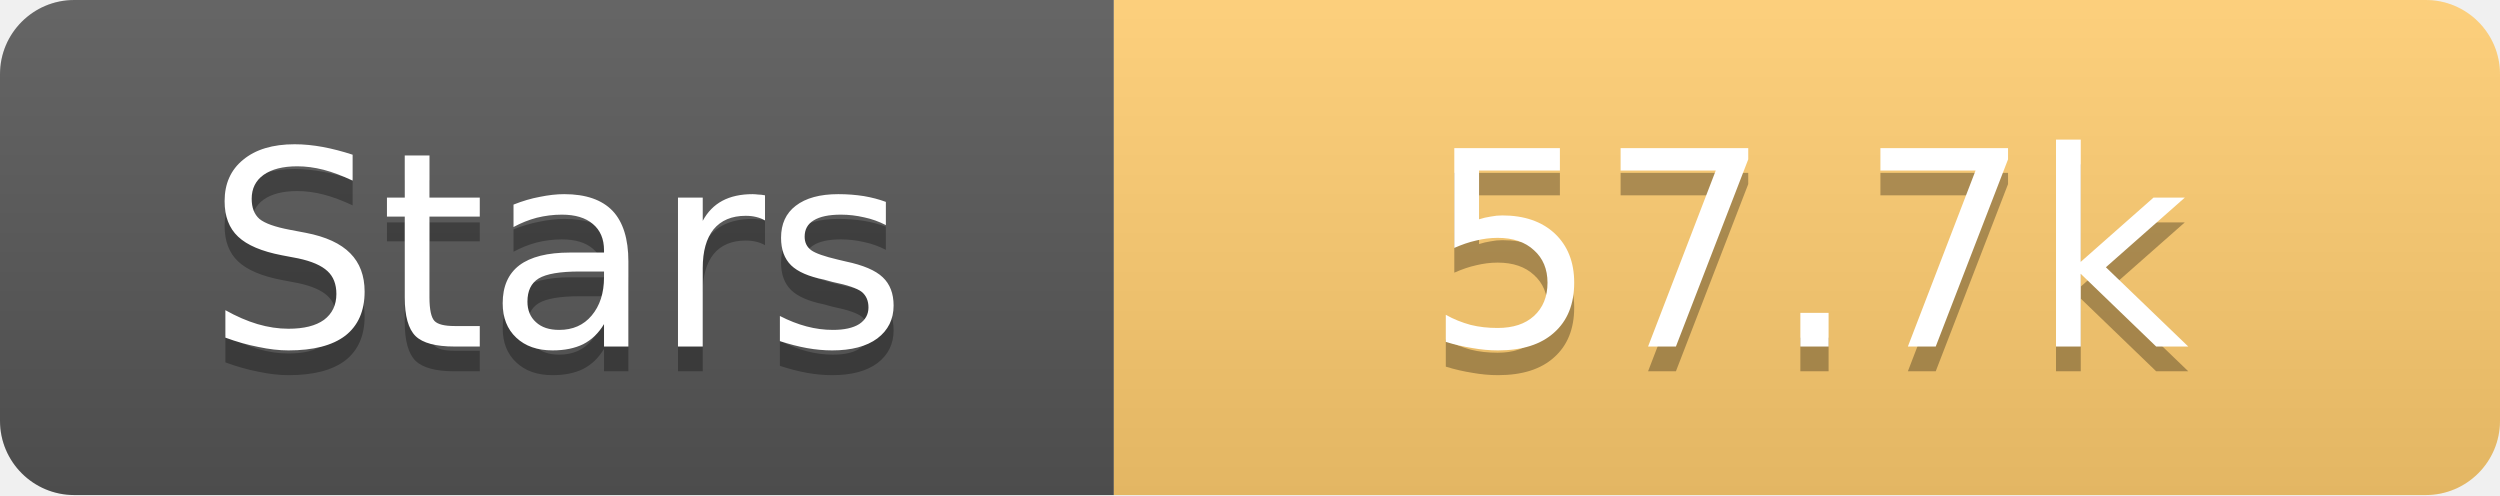
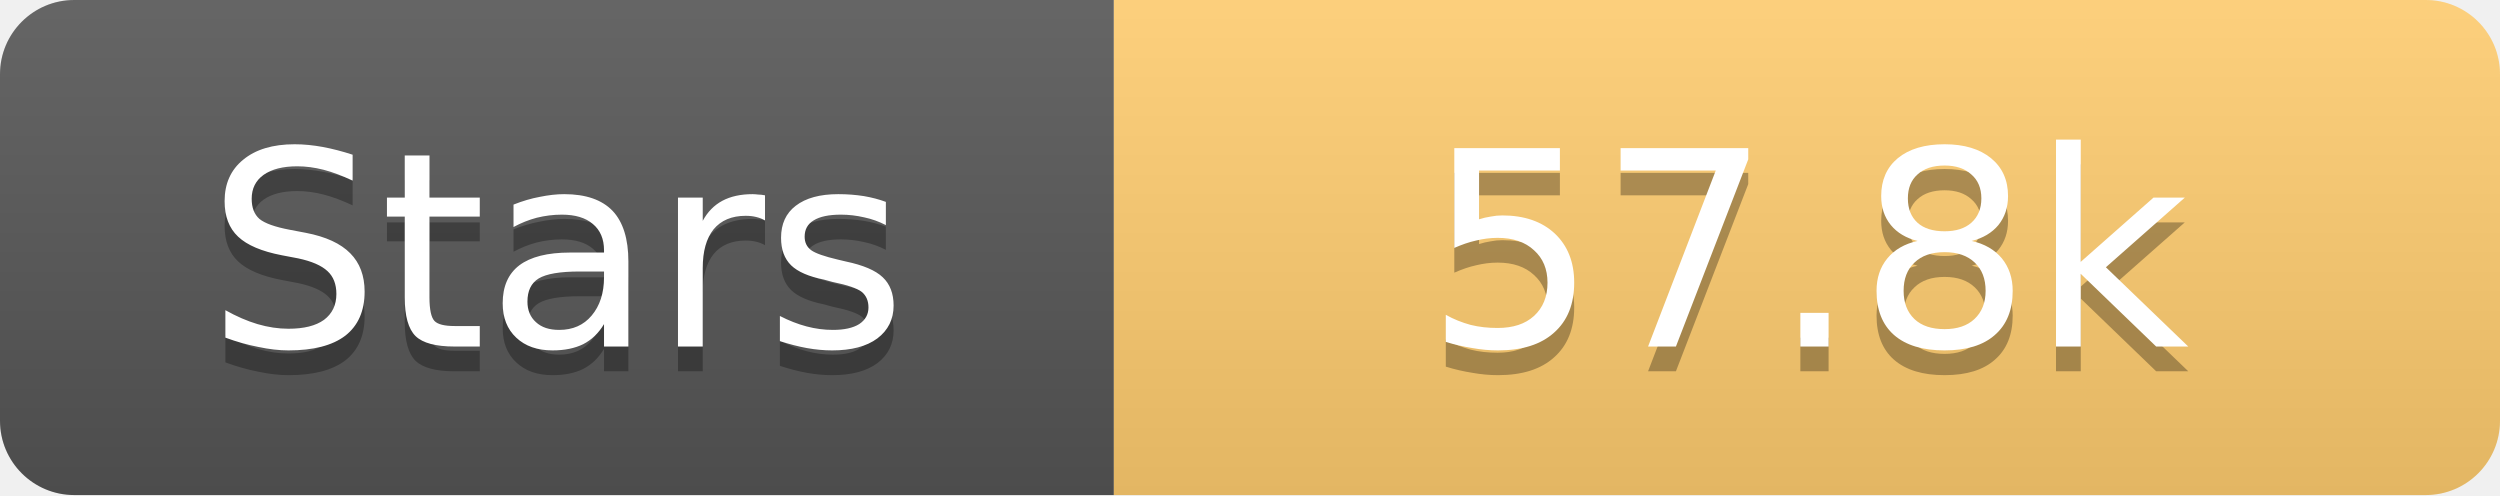
<svg xmlns="http://www.w3.org/2000/svg" width="101" height="20">
  <linearGradient id="s" x2="0" y2="100%">
    <stop offset="0" stop-color="#fff" stop-opacity=".1" />
    <stop offset="1" stop-opacity=".1" />
  </linearGradient>
  <clipPath id="r">
    <rect width="101" height="20" rx="3" fill="#fff" />
  </clipPath>
  <g clip-path="url(#r)">
    <rect width="45" height="20" fill="#555" />
    <rect x="45" width="56" height="20" fill="#fdcb6e" />
    <rect width="101" height="20" fill="url(#s)" />
  </g>
  <g fill="#fff" text-anchor="middle" font-family="Verdana,Geneva,DejaVu Sans,sans-serif" text-rendering="geometricPrecision" font-size="11">
    <text x="22.5" y="15" fill="#010101" fill-opacity=".3">Stars</text>
    <text x="22.5" y="14">Stars</text>
-     <text x="73.0" y="15" fill="#010101" fill-opacity=".3">57.7k</text>
-     <text x="73.0" y="14">57.7k</text>
+     <text x="73.0" y="15" fill="#010101" fill-opacity=".3">57.8k</text>
+     <text x="73.0" y="14">57.8k</text>
  </g>
</svg>
